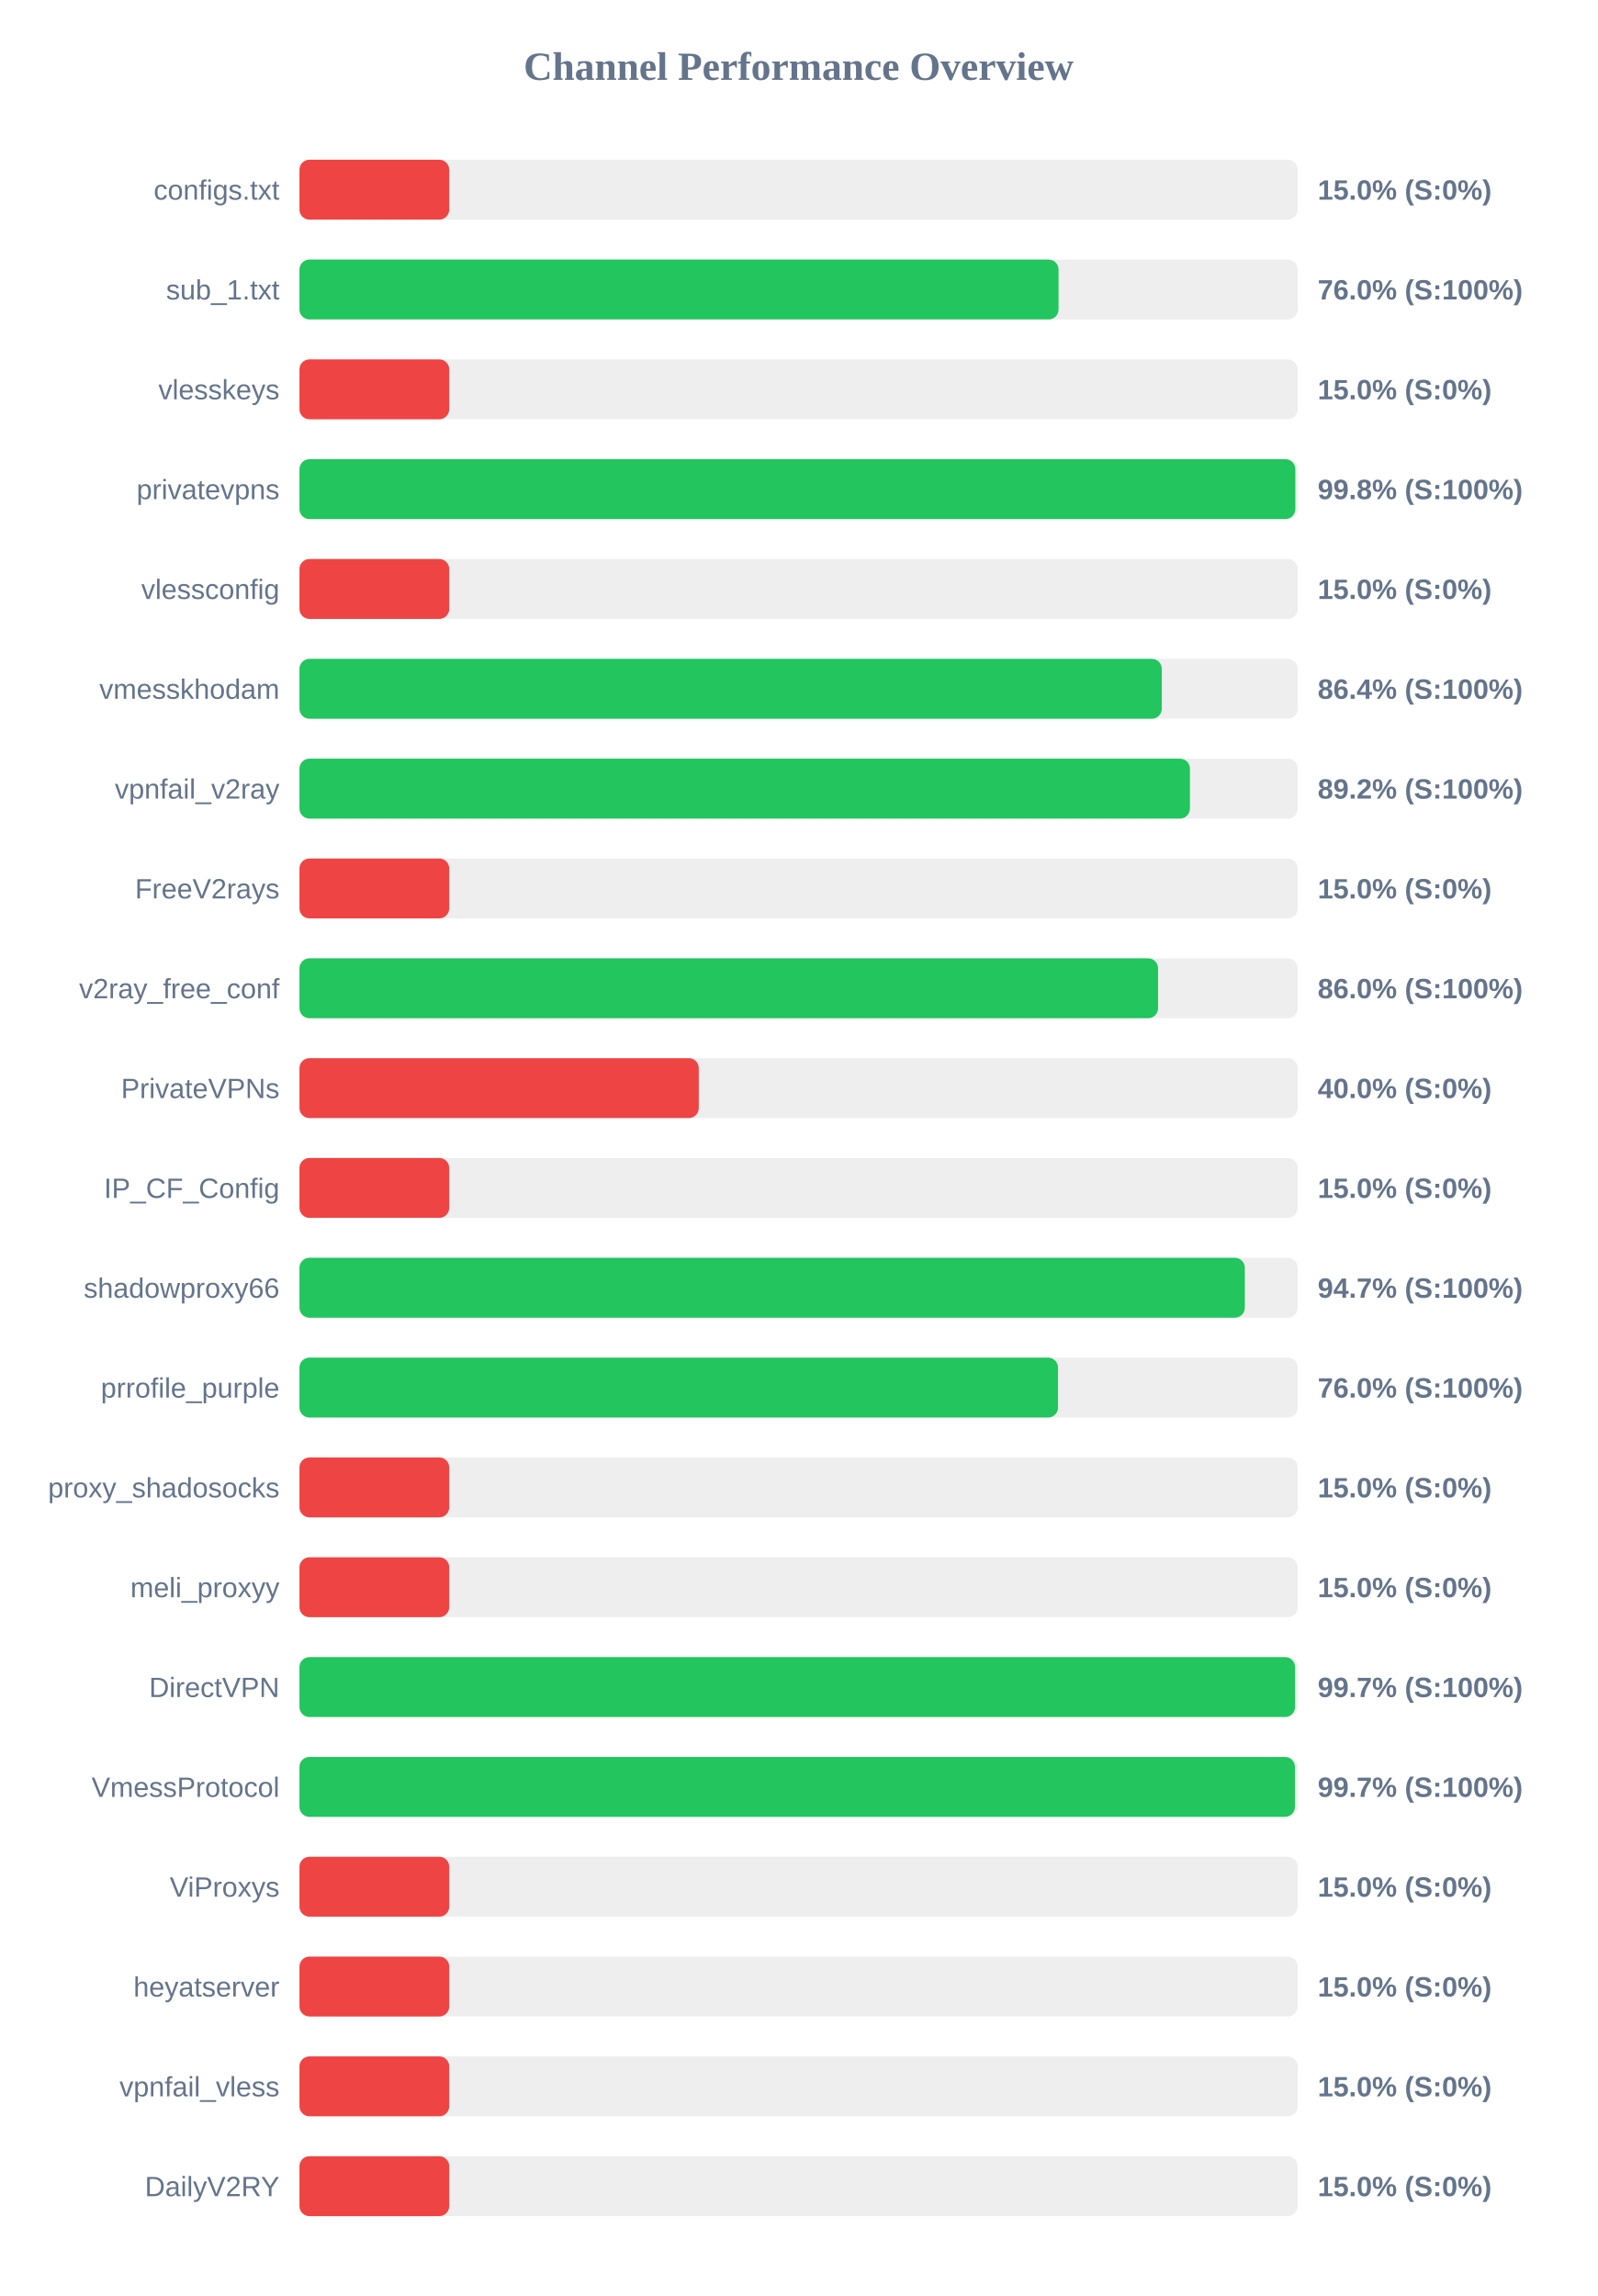
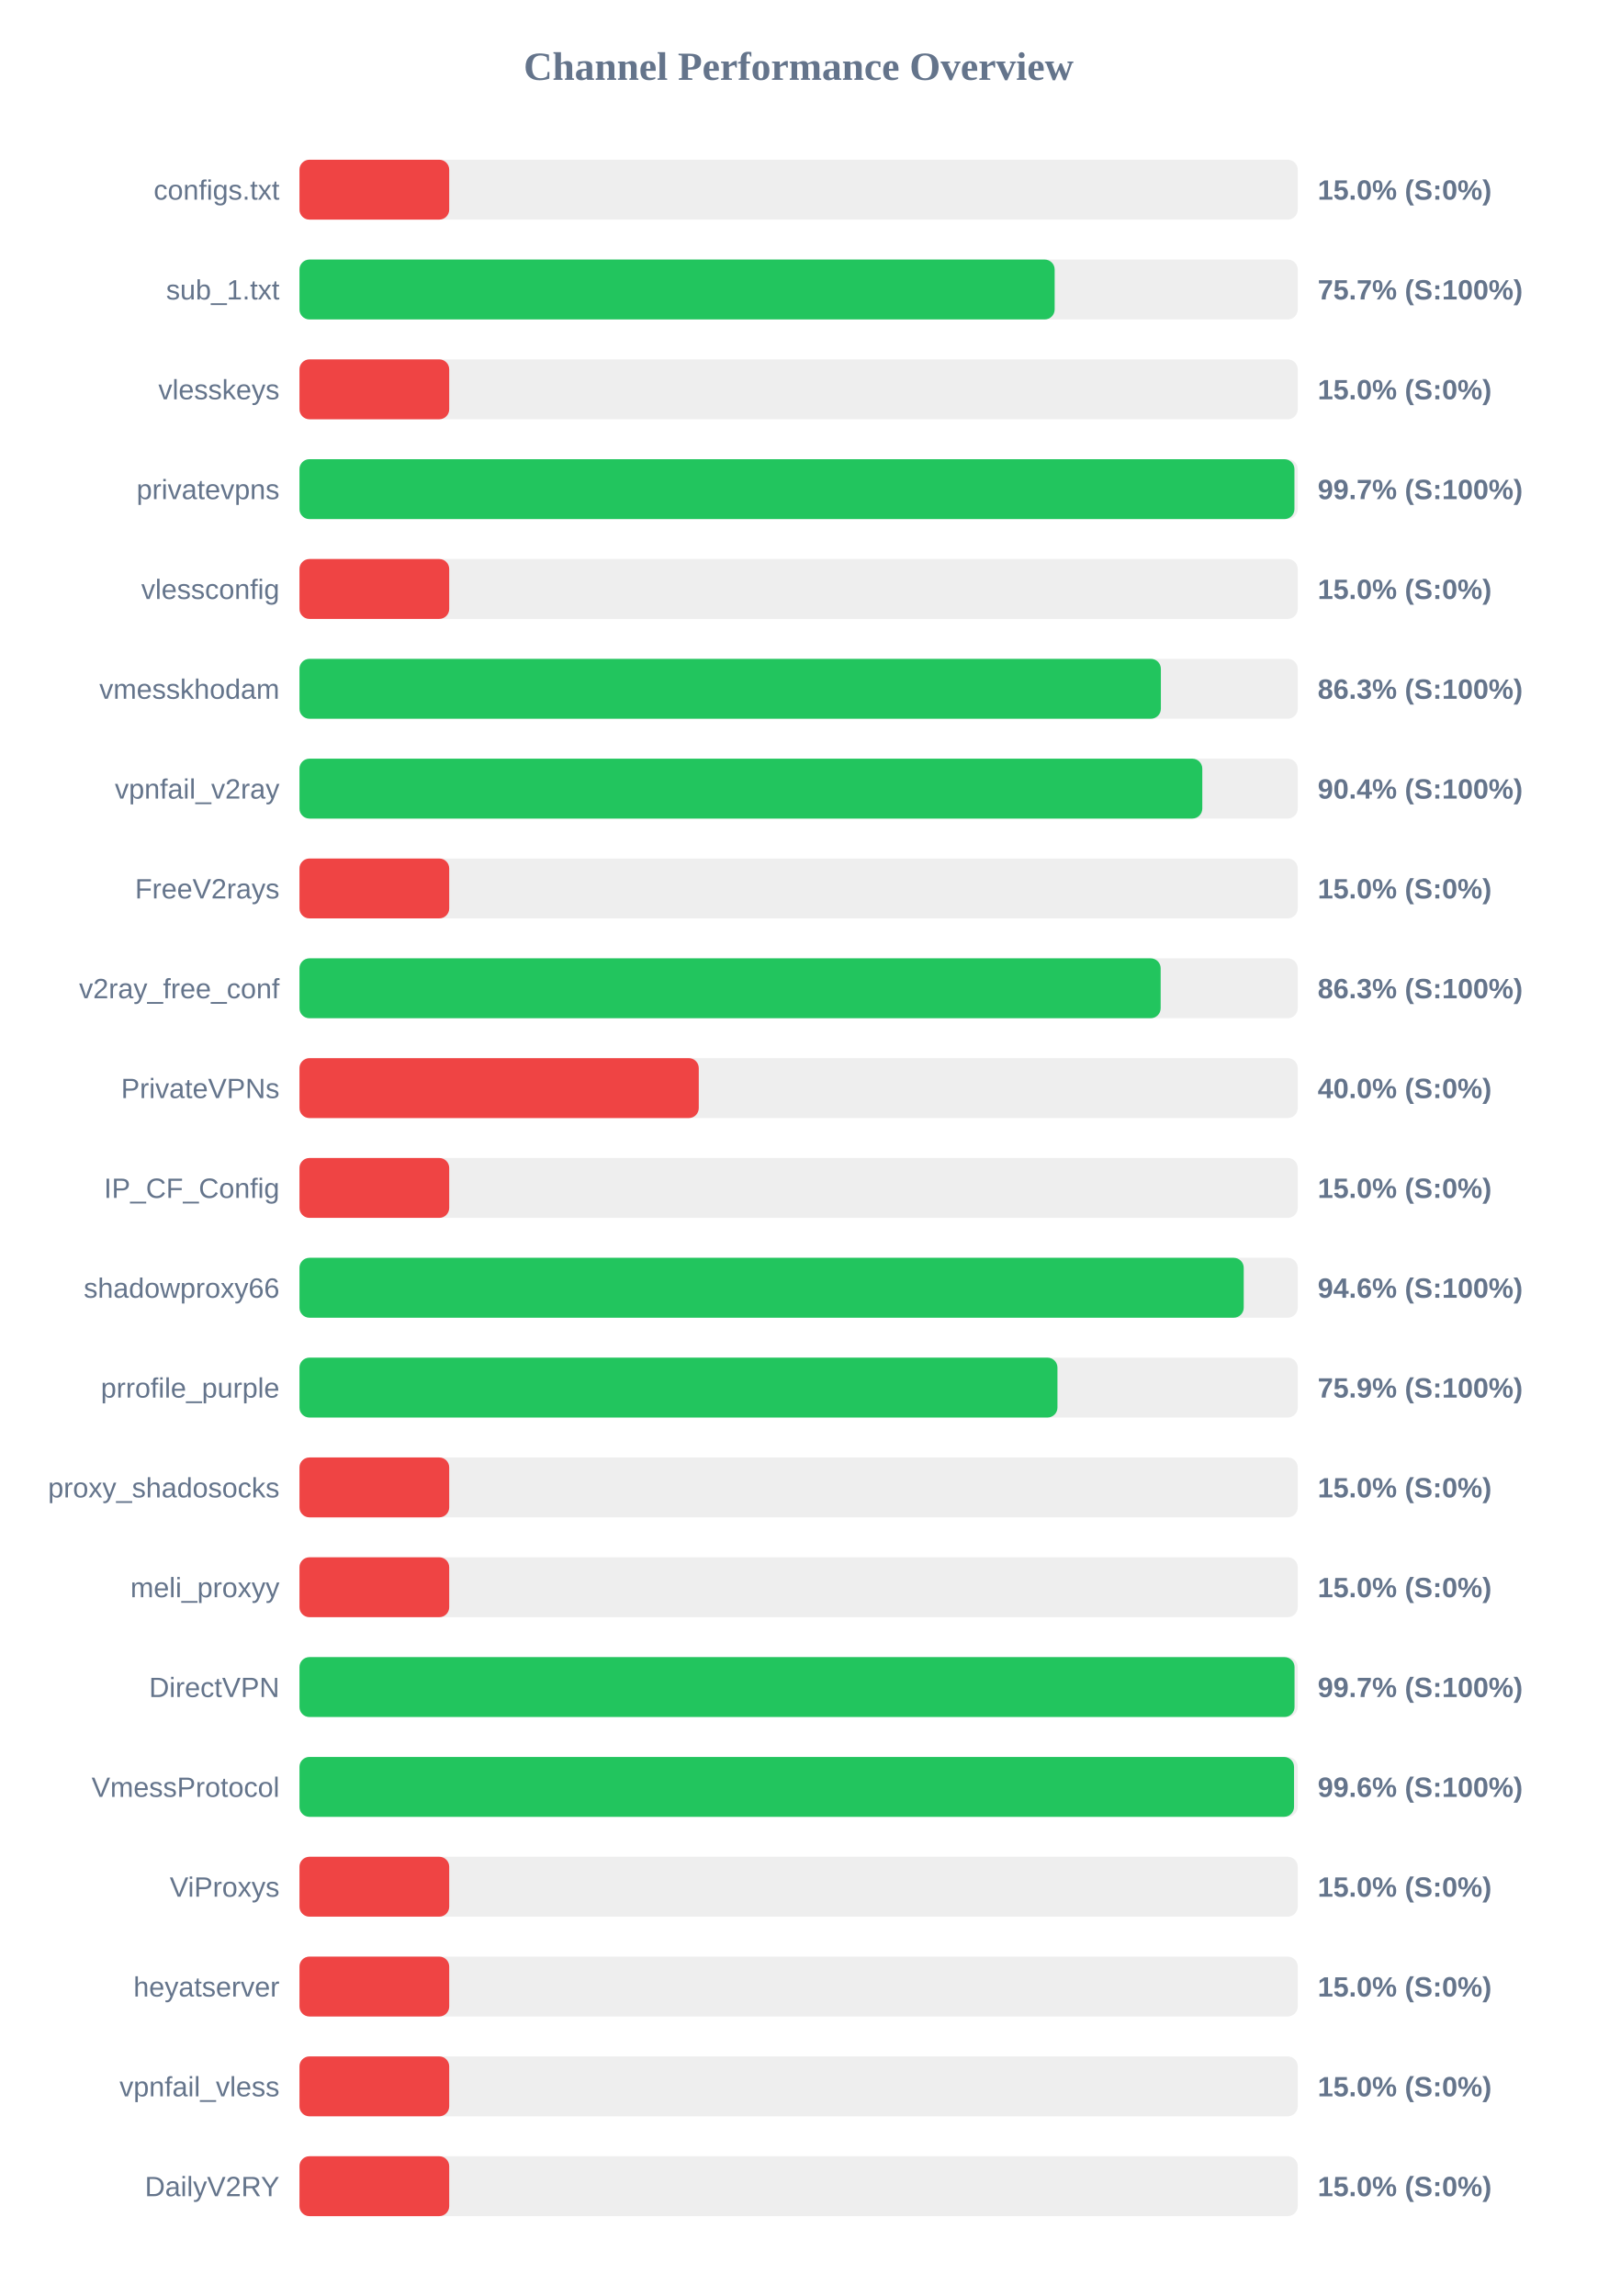
<svg xmlns="http://www.w3.org/2000/svg" width="800" height="1150" version="1.1">
  <style>
        .row { font: 14px Arial; fill: #64748b; }
        .score { font: bold 14px Arial; fill: #64748b; }
    </style>
  <text x="400" y="40" text-anchor="middle" font-size="20px" font-weight="bold" fill="#64748b">Channel Performance Overview</text>
  <rect x="150" y="80" width="500" height="30" fill="#eee" rx="5" />
  <rect x="150" y="80" width="75.0" height="30" fill="#ef4444" rx="5" />
  <text x="140" y="100" text-anchor="end" class="row">configs.txt</text>
  <text x="660" y="100" text-anchor="start" class="score">15.0% (S:0%)</text>
  <rect x="150" y="130" width="500" height="30" fill="#eee" rx="5" />
-   <rect x="150" y="130" width="380.2" height="30" fill="#22c55e" rx="5" />
+   <rect x="150" y="130" width="378.25" height="30" fill="#22c55e" rx="5" />
  <text x="140" y="150" text-anchor="end" class="row">sub_1.txt</text>
-   <text x="660" y="150" text-anchor="start" class="score">76.0% (S:100%)</text>
+   <text x="660" y="150" text-anchor="start" class="score">75.7% (S:100%)</text>
  <rect x="150" y="180" width="500" height="30" fill="#eee" rx="5" />
  <rect x="150" y="180" width="75.0" height="30" fill="#ef4444" rx="5" />
  <text x="140" y="200" text-anchor="end" class="row">vlesskeys</text>
  <text x="660" y="200" text-anchor="start" class="score">15.0% (S:0%)</text>
  <rect x="150" y="230" width="500" height="30" fill="#eee" rx="5" />
-   <rect x="150" y="230" width="498.8" height="30" fill="#22c55e" rx="5" />
+   <rect x="150" y="230" width="498.35" height="30" fill="#22c55e" rx="5" />
  <text x="140" y="250" text-anchor="end" class="row">privatevpns</text>
-   <text x="660" y="250" text-anchor="start" class="score">99.8% (S:100%)</text>
+   <text x="660" y="250" text-anchor="start" class="score">99.7% (S:100%)</text>
  <rect x="150" y="280" width="500" height="30" fill="#eee" rx="5" />
  <rect x="150" y="280" width="75.0" height="30" fill="#ef4444" rx="5" />
  <text x="140" y="300" text-anchor="end" class="row">vlessconfig</text>
  <text x="660" y="300" text-anchor="start" class="score">15.0% (S:0%)</text>
  <rect x="150" y="330" width="500" height="30" fill="#eee" rx="5" />
-   <rect x="150" y="330" width="431.9" height="30" fill="#22c55e" rx="5" />
+   <rect x="150" y="330" width="431.45" height="30" fill="#22c55e" rx="5" />
  <text x="140" y="350" text-anchor="end" class="row">vmesskhodam</text>
-   <text x="660" y="350" text-anchor="start" class="score">86.4% (S:100%)</text>
+   <text x="660" y="350" text-anchor="start" class="score">86.3% (S:100%)</text>
  <rect x="150" y="380" width="500" height="30" fill="#eee" rx="5" />
-   <rect x="150" y="380" width="446.0" height="30" fill="#22c55e" rx="5" />
+   <rect x="150" y="380" width="452.2" height="30" fill="#22c55e" rx="5" />
  <text x="140" y="400" text-anchor="end" class="row">vpnfail_v2ray</text>
-   <text x="660" y="400" text-anchor="start" class="score">89.2% (S:100%)</text>
+   <text x="660" y="400" text-anchor="start" class="score">90.4% (S:100%)</text>
  <rect x="150" y="430" width="500" height="30" fill="#eee" rx="5" />
  <rect x="150" y="430" width="75.0" height="30" fill="#ef4444" rx="5" />
  <text x="140" y="450" text-anchor="end" class="row">FreeV2rays</text>
  <text x="660" y="450" text-anchor="start" class="score">15.0% (S:0%)</text>
  <rect x="150" y="480" width="500" height="30" fill="#eee" rx="5" />
-   <rect x="150" y="480" width="430.05" height="30" fill="#22c55e" rx="5" />
+   <rect x="150" y="480" width="431.35" height="30" fill="#22c55e" rx="5" />
  <text x="140" y="500" text-anchor="end" class="row">v2ray_free_conf</text>
-   <text x="660" y="500" text-anchor="start" class="score">86.0% (S:100%)</text>
+   <text x="660" y="500" text-anchor="start" class="score">86.3% (S:100%)</text>
  <rect x="150" y="530" width="500" height="30" fill="#eee" rx="5" />
  <rect x="150" y="530" width="200.0" height="30" fill="#ef4444" rx="5" />
  <text x="140" y="550" text-anchor="end" class="row">PrivateVPNs</text>
  <text x="660" y="550" text-anchor="start" class="score">40.0% (S:0%)</text>
  <rect x="150" y="580" width="500" height="30" fill="#eee" rx="5" />
  <rect x="150" y="580" width="75.0" height="30" fill="#ef4444" rx="5" />
  <text x="140" y="600" text-anchor="end" class="row">IP_CF_Config</text>
  <text x="660" y="600" text-anchor="start" class="score">15.0% (S:0%)</text>
  <rect x="150" y="630" width="500" height="30" fill="#eee" rx="5" />
-   <rect x="150" y="630" width="473.5" height="30" fill="#22c55e" rx="5" />
+   <rect x="150" y="630" width="472.95" height="30" fill="#22c55e" rx="5" />
  <text x="140" y="650" text-anchor="end" class="row">shadowproxy66</text>
-   <text x="660" y="650" text-anchor="start" class="score">94.7% (S:100%)</text>
+   <text x="660" y="650" text-anchor="start" class="score">94.6% (S:100%)</text>
  <rect x="150" y="680" width="500" height="30" fill="#eee" rx="5" />
-   <rect x="150" y="680" width="379.95" height="30" fill="#22c55e" rx="5" />
+   <rect x="150" y="680" width="379.65" height="30" fill="#22c55e" rx="5" />
  <text x="140" y="700" text-anchor="end" class="row">prrofile_purple</text>
-   <text x="660" y="700" text-anchor="start" class="score">76.0% (S:100%)</text>
+   <text x="660" y="700" text-anchor="start" class="score">75.9% (S:100%)</text>
  <rect x="150" y="730" width="500" height="30" fill="#eee" rx="5" />
  <rect x="150" y="730" width="75.0" height="30" fill="#ef4444" rx="5" />
  <text x="140" y="750" text-anchor="end" class="row">proxy_shadosocks</text>
  <text x="660" y="750" text-anchor="start" class="score">15.0% (S:0%)</text>
  <rect x="150" y="780" width="500" height="30" fill="#eee" rx="5" />
  <rect x="150" y="780" width="75.0" height="30" fill="#ef4444" rx="5" />
  <text x="140" y="800" text-anchor="end" class="row">meli_proxyy</text>
  <text x="660" y="800" text-anchor="start" class="score">15.0% (S:0%)</text>
  <rect x="150" y="830" width="500" height="30" fill="#eee" rx="5" />
-   <rect x="150" y="830" width="498.65" height="30" fill="#22c55e" rx="5" />
+   <rect x="150" y="830" width="498.4" height="30" fill="#22c55e" rx="5" />
  <text x="140" y="850" text-anchor="end" class="row">DirectVPN</text>
  <text x="660" y="850" text-anchor="start" class="score">99.7% (S:100%)</text>
  <rect x="150" y="880" width="500" height="30" fill="#eee" rx="5" />
-   <rect x="150" y="880" width="498.6" height="30" fill="#22c55e" rx="5" />
+   <rect x="150" y="880" width="498.15" height="30" fill="#22c55e" rx="5" />
  <text x="140" y="900" text-anchor="end" class="row">VmessProtocol</text>
-   <text x="660" y="900" text-anchor="start" class="score">99.7% (S:100%)</text>
+   <text x="660" y="900" text-anchor="start" class="score">99.6% (S:100%)</text>
  <rect x="150" y="930" width="500" height="30" fill="#eee" rx="5" />
  <rect x="150" y="930" width="75.0" height="30" fill="#ef4444" rx="5" />
  <text x="140" y="950" text-anchor="end" class="row">ViProxys</text>
  <text x="660" y="950" text-anchor="start" class="score">15.0% (S:0%)</text>
  <rect x="150" y="980" width="500" height="30" fill="#eee" rx="5" />
  <rect x="150" y="980" width="75.0" height="30" fill="#ef4444" rx="5" />
  <text x="140" y="1000" text-anchor="end" class="row">heyatserver</text>
  <text x="660" y="1000" text-anchor="start" class="score">15.0% (S:0%)</text>
  <rect x="150" y="1030" width="500" height="30" fill="#eee" rx="5" />
  <rect x="150" y="1030" width="75.0" height="30" fill="#ef4444" rx="5" />
  <text x="140" y="1050" text-anchor="end" class="row">vpnfail_vless</text>
  <text x="660" y="1050" text-anchor="start" class="score">15.0% (S:0%)</text>
  <rect x="150" y="1080" width="500" height="30" fill="#eee" rx="5" />
  <rect x="150" y="1080" width="75.0" height="30" fill="#ef4444" rx="5" />
  <text x="140" y="1100" text-anchor="end" class="row">DailyV2RY</text>
  <text x="660" y="1100" text-anchor="start" class="score">15.0% (S:0%)</text>
</svg>
